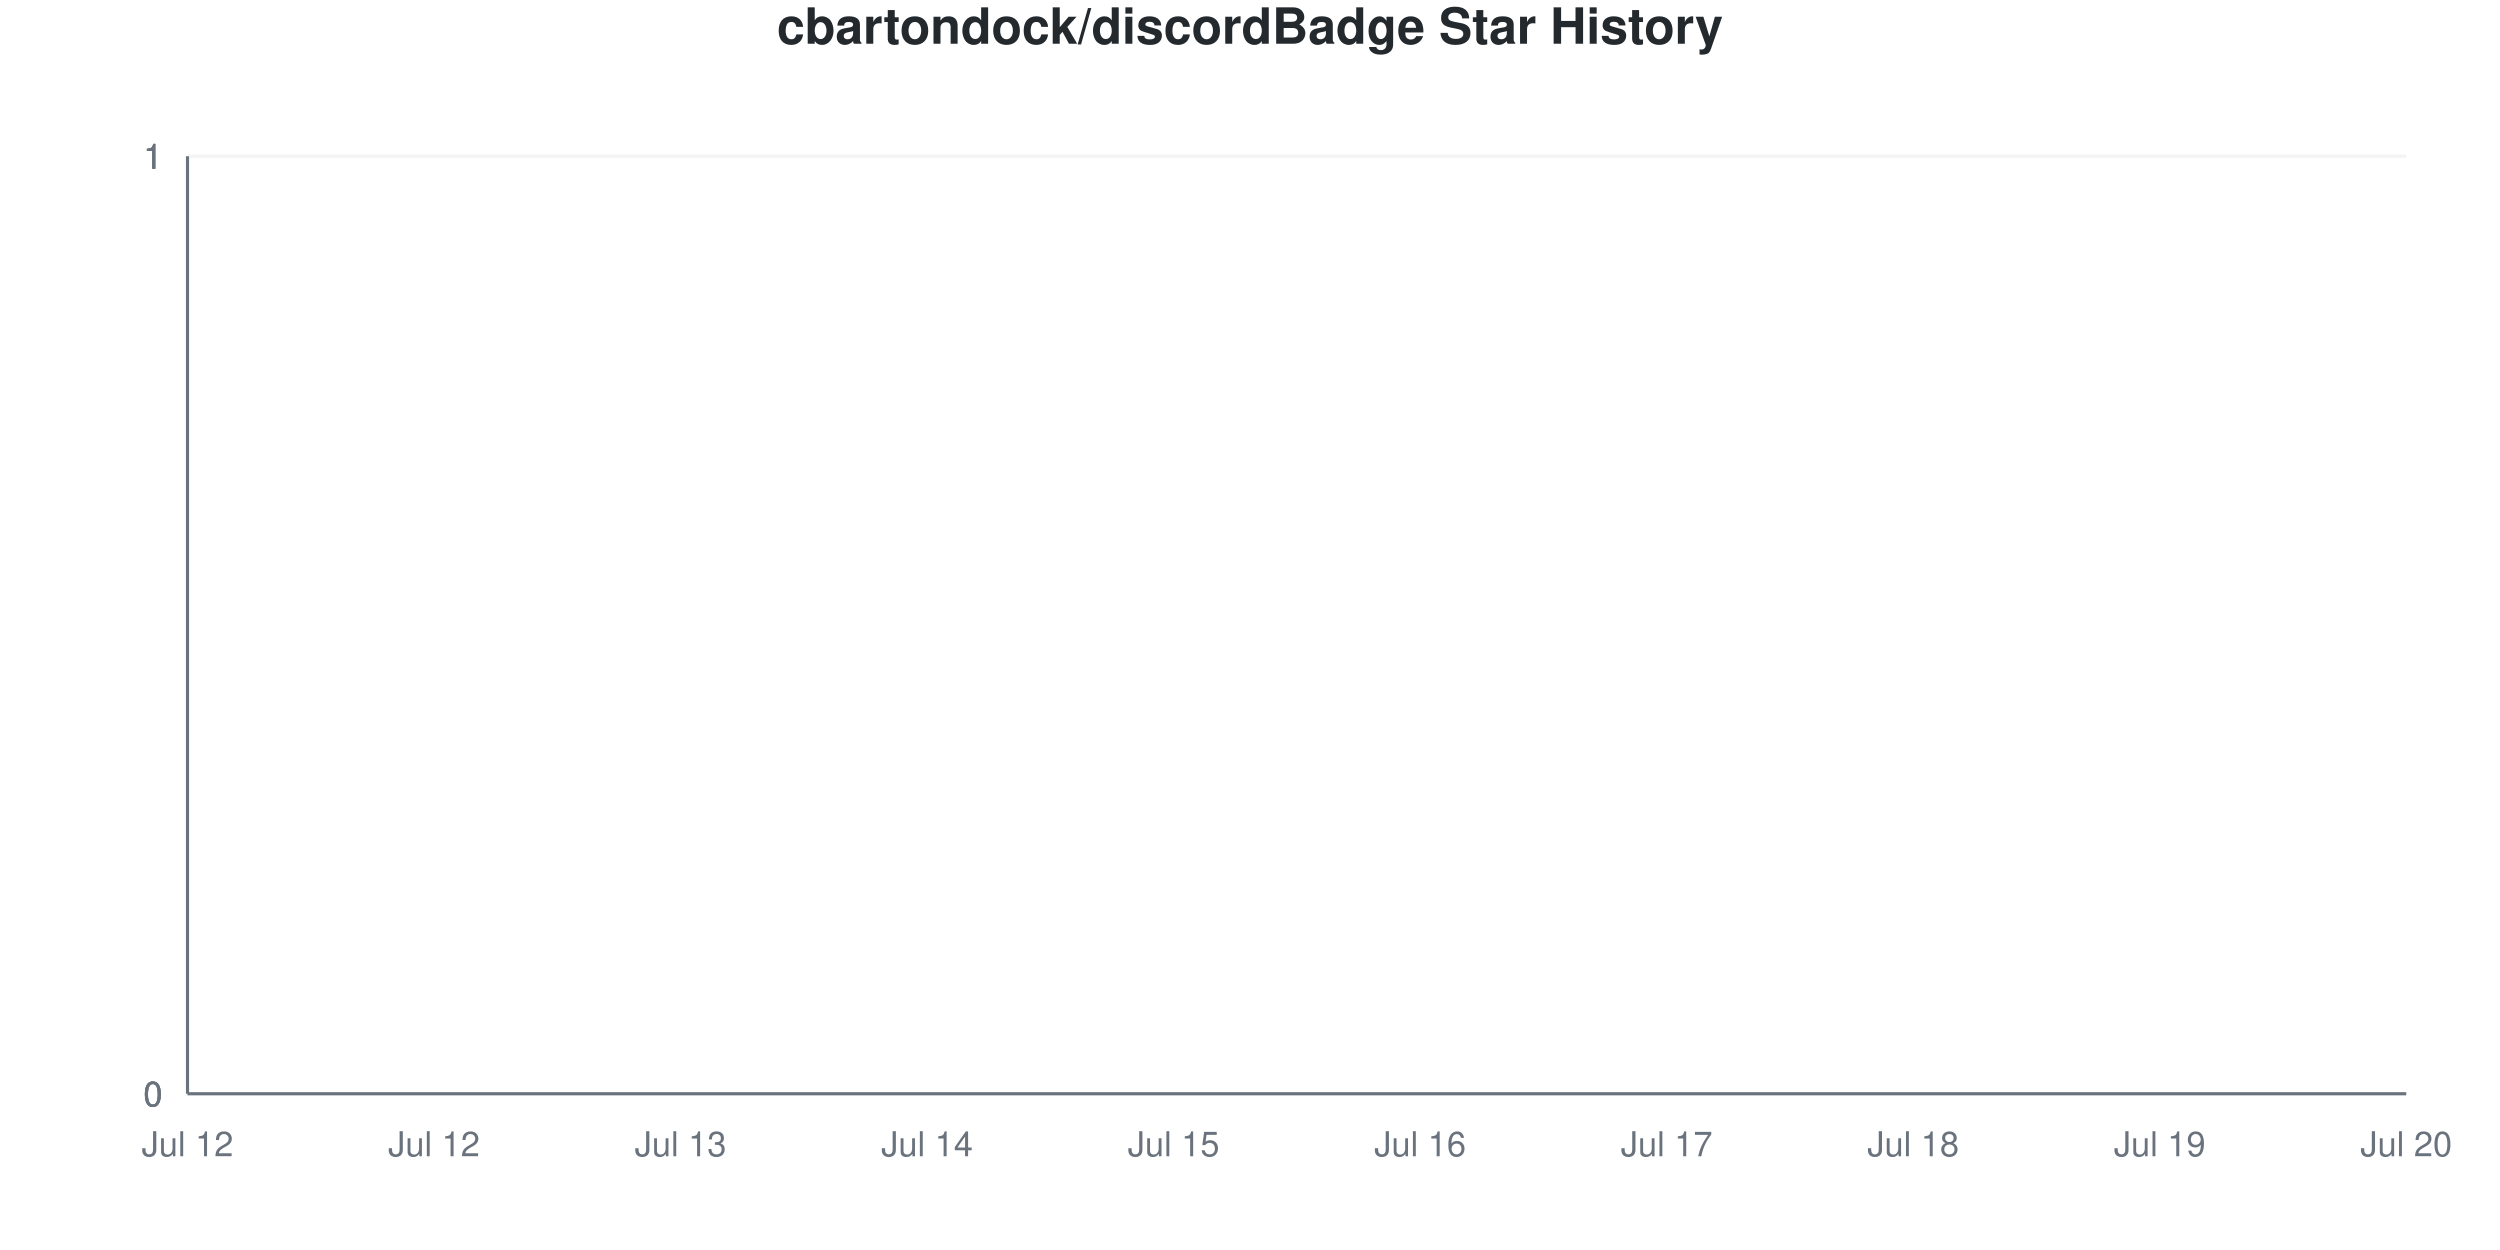
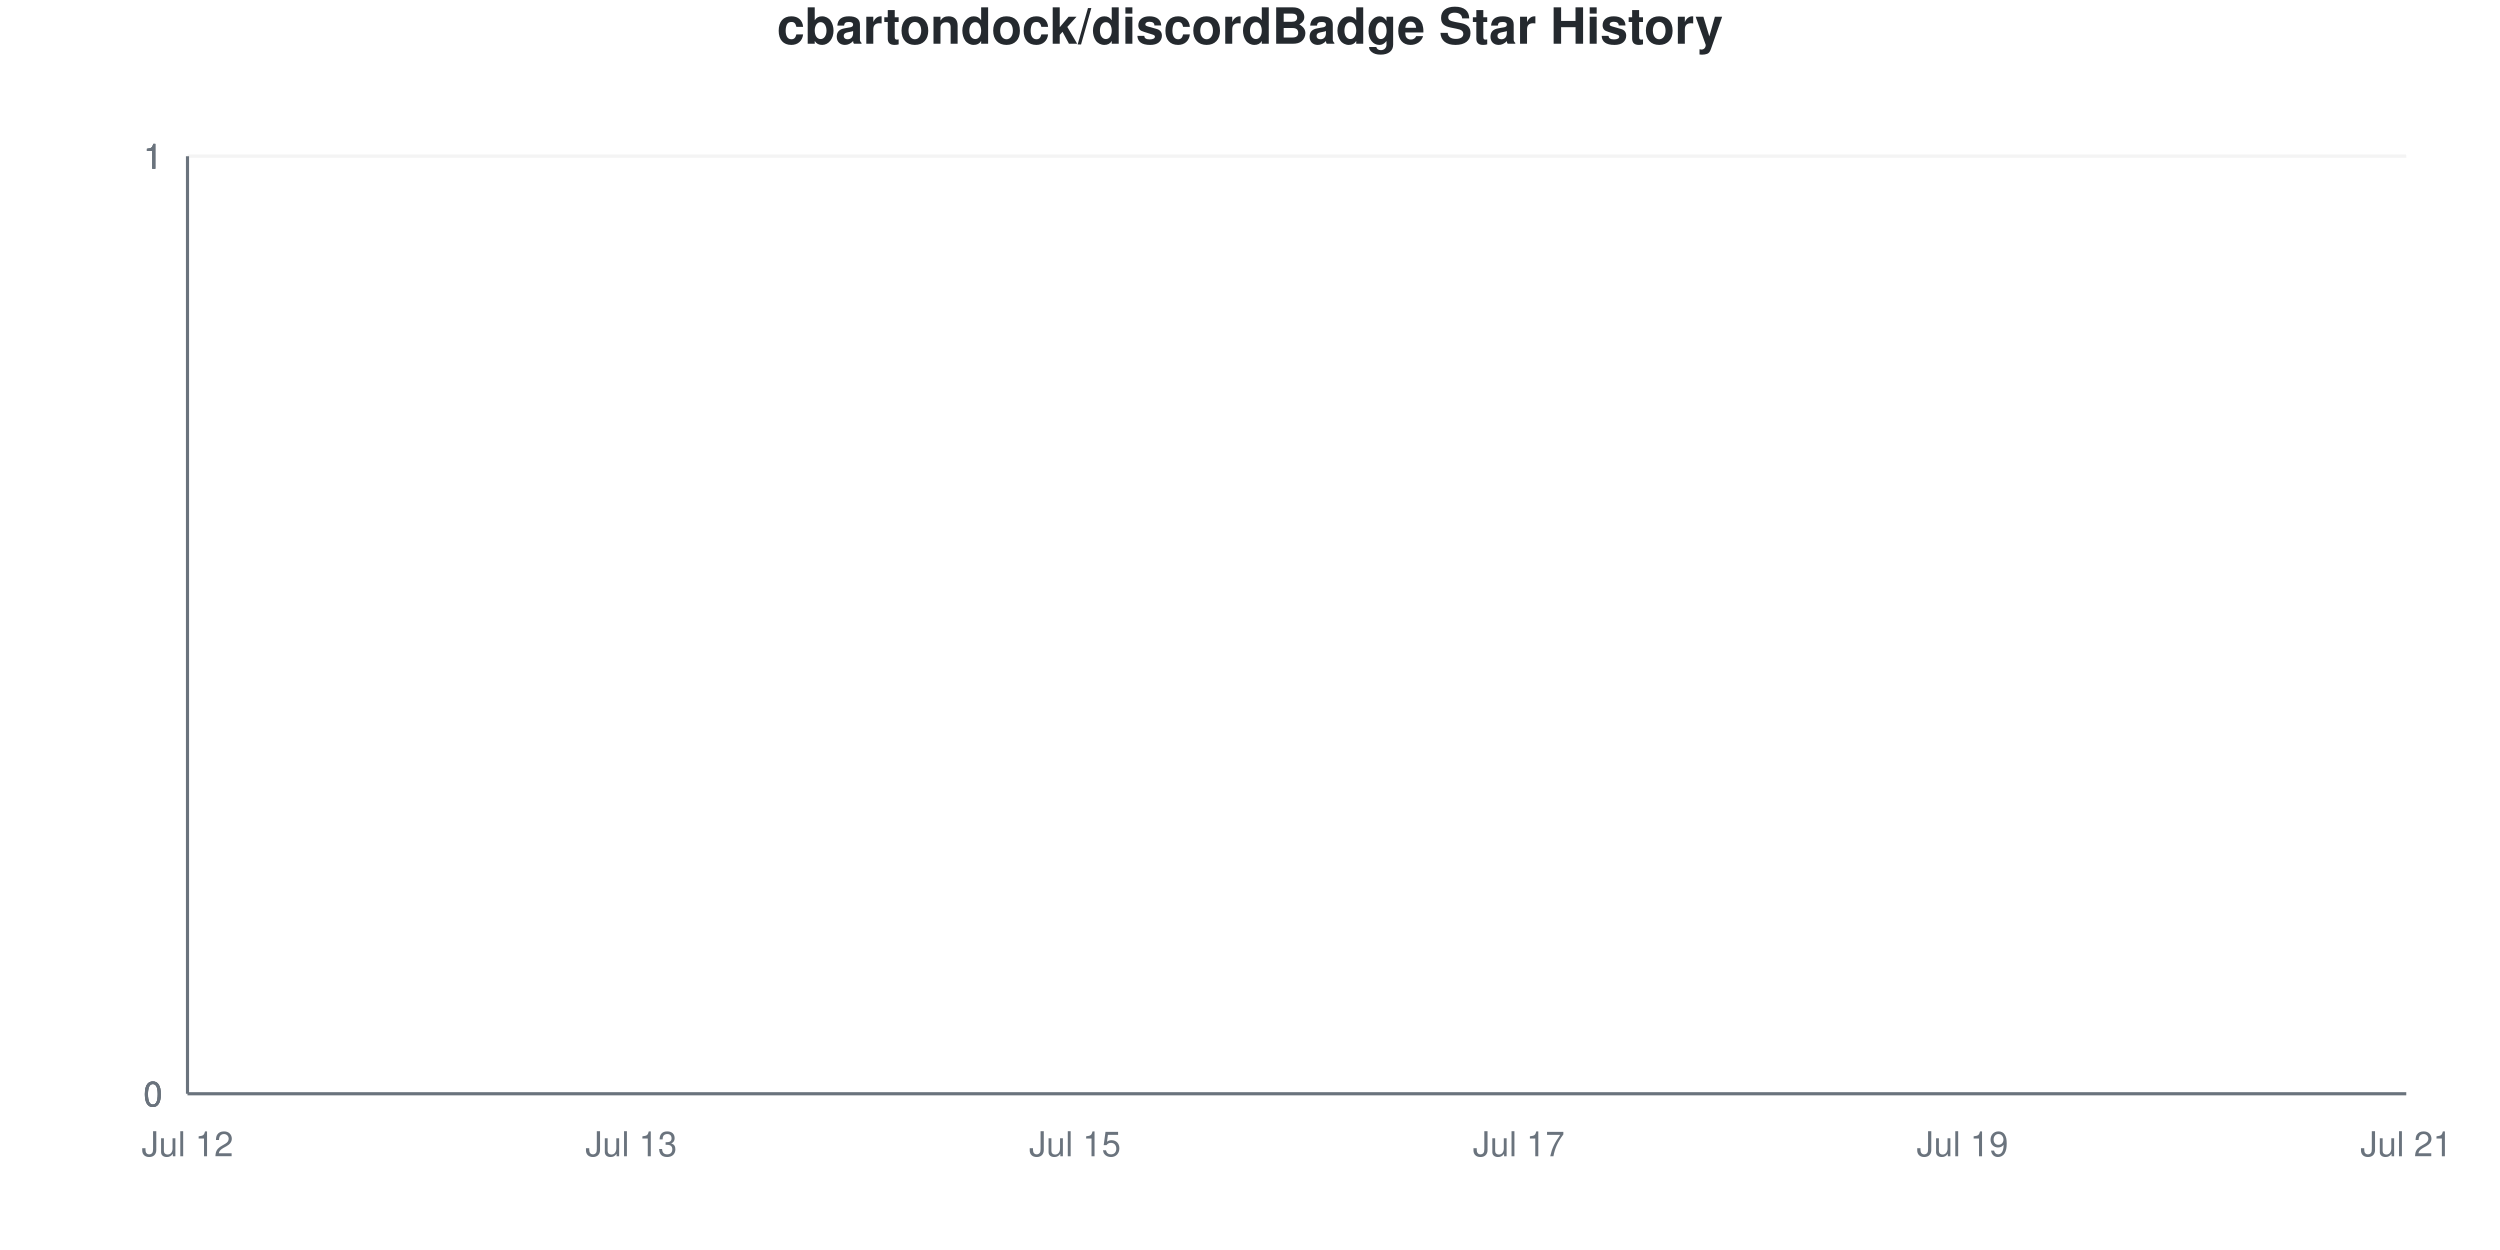
<svg xmlns="http://www.w3.org/2000/svg" viewBox="0 0 800 400" width="800" height="400">
  <style>
    @keyframes drawLine {
      to { stroke-dashoffset: 0; }
    }
    @keyframes fadeInPoint {
      from { opacity: 0; }
      to { opacity: 1; }
    }
    .data-line-0 {
      stroke-dasharray: 1065;
      stroke-dashoffset: 1065;
      animation: drawLine 2s ease-out forwards;
    }
    .data-point {
      opacity: 0;
      animation: fadeInPoint 0.5s ease-out forwards;
    }
    .chart-bg { fill: #fff; }
    .chart-text { fill: #24292e; }
    .chart-muted { fill: #6a737d; }
    .chart-grid { stroke: #eee; }
    .chart-axis { stroke: #6a737d; }
    @media (prefers-color-scheme: dark) {
      .chart-bg { fill: #0d1117; }
      .chart-text { fill: #e6edf3; }
      .chart-muted { fill: #8b949e; }
      .chart-grid { stroke: #21262d; }
      .chart-axis { stroke: #8b949e; }
    }
  </style>
  <rect width="800" height="400" class="chart-bg" />
  <text x="400" y="14" text-anchor="middle" class="chart-text" font-size="16" font-weight="bold" font-family="-apple-system, BlinkMacSystemFont, 'Segoe UI', Helvetica, Arial, sans-serif">cbartondock/discordBadge Star History</text>
  <g class="grid">
    <line x1="60" y1="350" x2="770" y2="350" class="chart-grid" stroke-opacity="0.3" />
    <text x="52" y="354" text-anchor="end" class="chart-muted" font-size="11" font-family="-apple-system, BlinkMacSystemFont, 'Segoe UI', Helvetica, Arial, sans-serif">0</text>
    <line x1="60" y1="350" x2="770" y2="350" class="chart-grid" stroke-opacity="0.3" />
    <text x="52" y="354" text-anchor="end" class="chart-muted" font-size="11" font-family="-apple-system, BlinkMacSystemFont, 'Segoe UI', Helvetica, Arial, sans-serif">0</text>
    <line x1="60" y1="350" x2="770" y2="350" class="chart-grid" stroke-opacity="0.3" />
    <text x="52" y="354" text-anchor="end" class="chart-muted" font-size="11" font-family="-apple-system, BlinkMacSystemFont, 'Segoe UI', Helvetica, Arial, sans-serif">0</text>
    <line x1="60" y1="50" x2="770" y2="50" class="chart-grid" stroke-opacity="0.3" />
    <text x="52" y="54" text-anchor="end" class="chart-muted" font-size="11" font-family="-apple-system, BlinkMacSystemFont, 'Segoe UI', Helvetica, Arial, sans-serif">1</text>
    <line x1="60" y1="50" x2="770" y2="50" class="chart-grid" stroke-opacity="0.3" />
    <text x="52" y="54" text-anchor="end" class="chart-muted" font-size="11" font-family="-apple-system, BlinkMacSystemFont, 'Segoe UI', Helvetica, Arial, sans-serif">1</text>
    <line x1="60" y1="50" x2="770" y2="50" class="chart-grid" stroke-opacity="0.3" />
    <text x="52" y="54" text-anchor="end" class="chart-muted" font-size="11" font-family="-apple-system, BlinkMacSystemFont, 'Segoe UI', Helvetica, Arial, sans-serif">1</text>
  </g>
  <g class="milestones">
    
  </g>
  <g class="x-axis">
    <text x="60" y="370" text-anchor="middle" class="chart-muted" font-size="11" font-family="-apple-system, BlinkMacSystemFont, 'Segoe UI', Helvetica, Arial, sans-serif">Jul 12</text>
-     <text x="138.889" y="370" text-anchor="middle" class="chart-muted" font-size="11" font-family="-apple-system, BlinkMacSystemFont, 'Segoe UI', Helvetica, Arial, sans-serif">Jul 12</text>
-     <text x="217.778" y="370" text-anchor="middle" class="chart-muted" font-size="11" font-family="-apple-system, BlinkMacSystemFont, 'Segoe UI', Helvetica, Arial, sans-serif">Jul 13</text>
-     <text x="296.667" y="370" text-anchor="middle" class="chart-muted" font-size="11" font-family="-apple-system, BlinkMacSystemFont, 'Segoe UI', Helvetica, Arial, sans-serif">Jul 14</text>
-     <text x="375.556" y="370" text-anchor="middle" class="chart-muted" font-size="11" font-family="-apple-system, BlinkMacSystemFont, 'Segoe UI', Helvetica, Arial, sans-serif">Jul 15</text>
-     <text x="454.444" y="370" text-anchor="middle" class="chart-muted" font-size="11" font-family="-apple-system, BlinkMacSystemFont, 'Segoe UI', Helvetica, Arial, sans-serif">Jul 16</text>
-     <text x="533.333" y="370" text-anchor="middle" class="chart-muted" font-size="11" font-family="-apple-system, BlinkMacSystemFont, 'Segoe UI', Helvetica, Arial, sans-serif">Jul 17</text>
-     <text x="612.222" y="370" text-anchor="middle" class="chart-muted" font-size="11" font-family="-apple-system, BlinkMacSystemFont, 'Segoe UI', Helvetica, Arial, sans-serif">Jul 18</text>
-     <text x="691.111" y="370" text-anchor="middle" class="chart-muted" font-size="11" font-family="-apple-system, BlinkMacSystemFont, 'Segoe UI', Helvetica, Arial, sans-serif">Jul 19</text>
-     <text x="770" y="370" text-anchor="middle" class="chart-muted" font-size="11" font-family="-apple-system, BlinkMacSystemFont, 'Segoe UI', Helvetica, Arial, sans-serif">Jul 20</text>
+     <text x="202" y="370" text-anchor="middle" class="chart-muted" font-size="11" font-family="-apple-system, BlinkMacSystemFont, 'Segoe UI', Helvetica, Arial, sans-serif">Jul 13</text>
+     <text x="344" y="370" text-anchor="middle" class="chart-muted" font-size="11" font-family="-apple-system, BlinkMacSystemFont, 'Segoe UI', Helvetica, Arial, sans-serif">Jul 15</text>
+     <text x="486" y="370" text-anchor="middle" class="chart-muted" font-size="11" font-family="-apple-system, BlinkMacSystemFont, 'Segoe UI', Helvetica, Arial, sans-serif">Jul 17</text>
+     <text x="628" y="370" text-anchor="middle" class="chart-muted" font-size="11" font-family="-apple-system, BlinkMacSystemFont, 'Segoe UI', Helvetica, Arial, sans-serif">Jul 19</text>
+     <text x="770" y="370" text-anchor="middle" class="chart-muted" font-size="11" font-family="-apple-system, BlinkMacSystemFont, 'Segoe UI', Helvetica, Arial, sans-serif">Jul 21</text>
  </g>
  <line x1="60" y1="50" x2="60" y2="350" class="chart-axis" stroke-width="1" />
  <line x1="60" y1="350" x2="770" y2="350" class="chart-axis" stroke-width="1" />
-   <path d="M60,350 L60,350 C86.296,350 112.593,350 138.889,350 C165.185,350 191.481,350 217.778,350 C244.074,350 270.37,350 296.667,350 C322.963,350 349.259,350 375.556,350 C401.852,350 428.148,350 454.444,350 C480.741,350 507.037,350 533.333,350 C559.63,350 585.926,350 612.222,350 C638.519,350 664.815,350 691.111,350 C717.407,350 743.704,350 770,350 L770,350 L60,350 Z" fill="#dfb317" fill-opacity="0.1" />
-   <path d="M60,350 L60,350 C86.296,350 112.593,350 138.889,350 C165.185,350 191.481,350 217.778,350 C244.074,350 270.37,350 296.667,350 C322.963,350 349.259,350 375.556,350 C401.852,350 428.148,350 454.444,350 C480.741,350 507.037,350 533.333,350 C559.63,350 585.926,350 612.222,350 C638.519,350 664.815,350 691.111,350 C717.407,350 743.704,350 770,350" fill="none" stroke="#dfb317" stroke-width="2.5" class="data-line-0" />
+   <path d="M60,350 L60,350 C83.667,350 107.333,350 131,350 C154.667,350 178.333,350 202,350 C225.667,350 249.333,350 273,350 C296.667,350 320.333,350 344,350 C367.667,350 391.333,350 415,350 C438.667,350 462.333,350 486,350 C509.667,350 533.333,350 557,350 C580.667,350 604.333,350 628,350 C651.667,350 675.333,350 699,350 C722.667,350 746.333,350 770,350 L770,350 L60,350 Z" fill="#dfb317" fill-opacity="0.1" />
+   <path d="M60,350 L60,350 C83.667,350 107.333,350 131,350 C154.667,350 178.333,350 202,350 C225.667,350 249.333,350 273,350 C296.667,350 320.333,350 344,350 C367.667,350 391.333,350 415,350 C438.667,350 462.333,350 486,350 C509.667,350 533.333,350 557,350 C580.667,350 604.333,350 628,350 C651.667,350 675.333,350 699,350 C722.667,350 746.333,350 770,350" fill="none" stroke="#dfb317" stroke-width="2.5" class="data-line-0" />
  <g class="points">
    <circle cx="60" cy="350" r="4" fill="#dfb317" class="data-point" style="animation-delay: 1.50s" />
-     <circle cx="138.889" cy="350" r="4" fill="#dfb317" class="data-point" style="animation-delay: 1.55s" />
-     <circle cx="217.778" cy="350" r="4" fill="#dfb317" class="data-point" style="animation-delay: 1.60s" />
-     <circle cx="296.667" cy="350" r="4" fill="#dfb317" class="data-point" style="animation-delay: 1.65s" />
-     <circle cx="375.556" cy="350" r="4" fill="#dfb317" class="data-point" style="animation-delay: 1.70s" />
-     <circle cx="454.444" cy="350" r="4" fill="#dfb317" class="data-point" style="animation-delay: 1.75s" />
-     <circle cx="533.333" cy="350" r="4" fill="#dfb317" class="data-point" style="animation-delay: 1.80s" />
-     <circle cx="612.222" cy="350" r="4" fill="#dfb317" class="data-point" style="animation-delay: 1.85s" />
-     <circle cx="691.111" cy="350" r="4" fill="#dfb317" class="data-point" style="animation-delay: 1.90s" />
-     <circle cx="770" cy="350" r="4" fill="#dfb317" class="data-point" style="animation-delay: 1.95s" />
+     <circle cx="131" cy="350" r="4" fill="#dfb317" class="data-point" style="animation-delay: 1.55s" />
+     <circle cx="202" cy="350" r="4" fill="#dfb317" class="data-point" style="animation-delay: 1.60s" />
+     <circle cx="273" cy="350" r="4" fill="#dfb317" class="data-point" style="animation-delay: 1.65s" />
+     <circle cx="344" cy="350" r="4" fill="#dfb317" class="data-point" style="animation-delay: 1.70s" />
+     <circle cx="415" cy="350" r="4" fill="#dfb317" class="data-point" style="animation-delay: 1.75s" />
+     <circle cx="486" cy="350" r="4" fill="#dfb317" class="data-point" style="animation-delay: 1.80s" />
+     <circle cx="557" cy="350" r="4" fill="#dfb317" class="data-point" style="animation-delay: 1.85s" />
+     <circle cx="628" cy="350" r="4" fill="#dfb317" class="data-point" style="animation-delay: 1.90s" />
+     <circle cx="699" cy="350" r="4" fill="#dfb317" class="data-point" style="animation-delay: 1.95s" />
+     <circle cx="770" cy="350" r="4" fill="#dfb317" class="data-point" style="animation-delay: 2.00s" />
  </g>
</svg>
